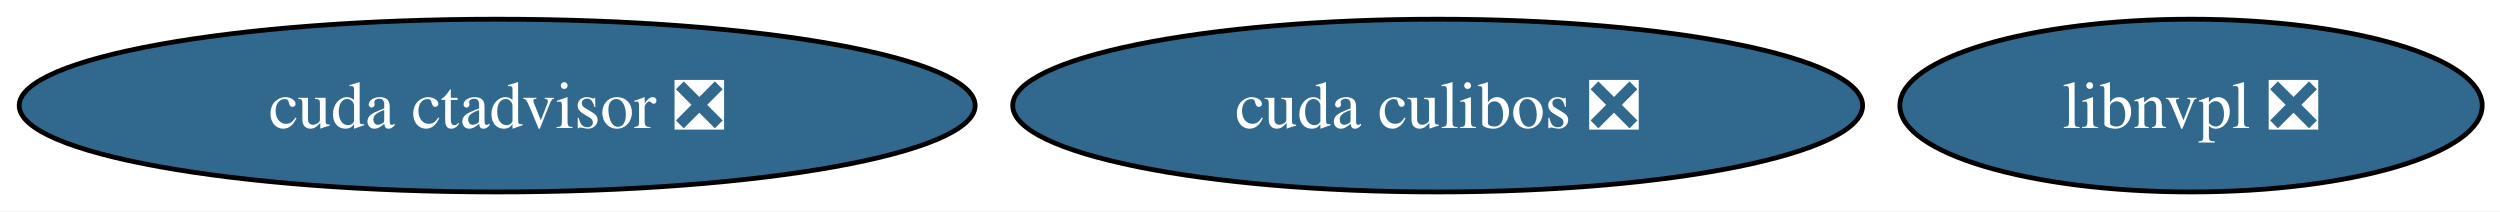
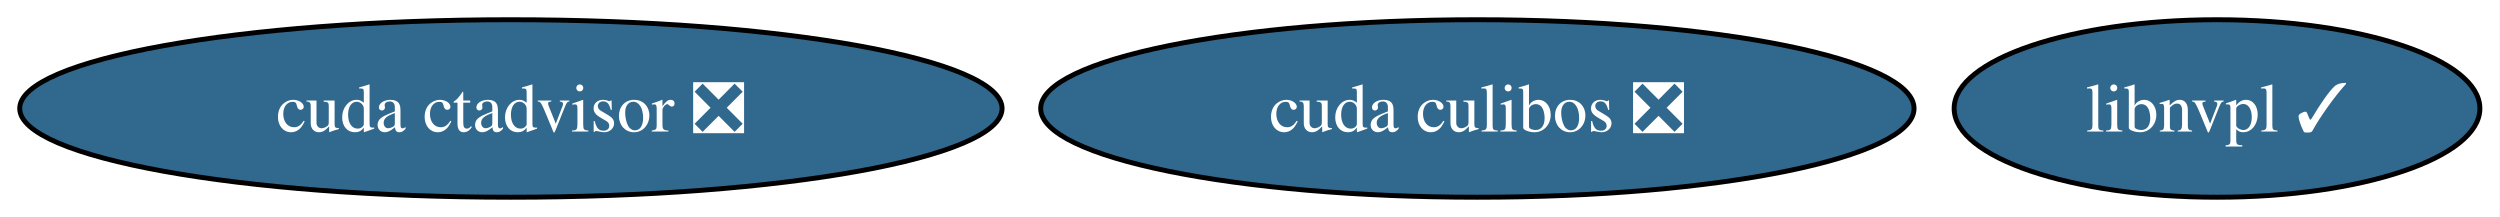
- <svg xmlns="http://www.w3.org/2000/svg" xmlns:xlink="http://www.w3.org/1999/xlink" width="521pt" height="44pt" viewBox="0.00 0.00 521.00 44.00">
+ <svg xmlns="http://www.w3.org/2000/svg" xmlns:xlink="http://www.w3.org/1999/xlink" width="507pt" height="44pt" viewBox="0.00 0.00 507.00 44.00">
  <g id="graph0" class="graph" transform="scale(1 1) rotate(0) translate(4 40)">
-     <polygon fill="white" stroke="none" points="-4,4 -4,-40 517.29,-40 517.29,4 -4,4" />
+     <polygon fill="white" stroke="none" points="-4,4 -4,-40 502.92,-40 502.92,4 -4,4" />
    <g id="node1" class="node">
      <g id="a_node1">
-         <a xlink:href="https://github.com/conda-forge/libnvpl-feedstock/pull/7" xlink:title="libnvpl ❎">
-           <ellipse fill="#31688e" stroke="black" cx="452.61" cy="-18" rx="60.68" ry="18" />
-           <text xml:space="preserve" text-anchor="middle" x="452.61" y="-13.32" font-family="Times,serif" font-size="14.00" fill="white">libnvpl ❎</text>
+         <a xlink:href="https://github.com/conda-forge/libnvpl-feedstock/pull/7" xlink:title="libnvpl ✓">
+           <ellipse fill="#31688e" stroke="black" cx="445.61" cy="-18" rx="53.31" ry="18" />
+           <text xml:space="preserve" text-anchor="middle" x="445.61" y="-13.32" font-family="Times,serif" font-size="14.00" fill="white">libnvpl ✓</text>
        </a>
      </g>
    </g>
    <g id="node2" class="node">
      <g id="a_node2">
        <a xlink:href="https://github.com/conda-forge/cuda-culibos-feedstock/pull/2" xlink:title="cuda culibos ❎">
          <ellipse fill="#31688e" stroke="black" cx="295.61" cy="-18" rx="88.56" ry="18" />
          <text xml:space="preserve" text-anchor="middle" x="295.61" y="-13.32" font-family="Times,serif" font-size="14.00" fill="white">cuda culibos ❎</text>
        </a>
      </g>
    </g>
    <g id="node3" class="node">
      <g id="a_node3">
        <a xlink:href="https://github.com/conda-forge/cuda-ctadvisor-feedstock/pull/2" xlink:title="cuda ctadvisor ❎">
          <ellipse fill="#31688e" stroke="black" cx="99.61" cy="-18" rx="99.61" ry="18" />
          <text xml:space="preserve" text-anchor="middle" x="99.61" y="-13.32" font-family="Times,serif" font-size="14.00" fill="white">cuda ctadvisor ❎</text>
        </a>
      </g>
    </g>
  </g>
</svg>
